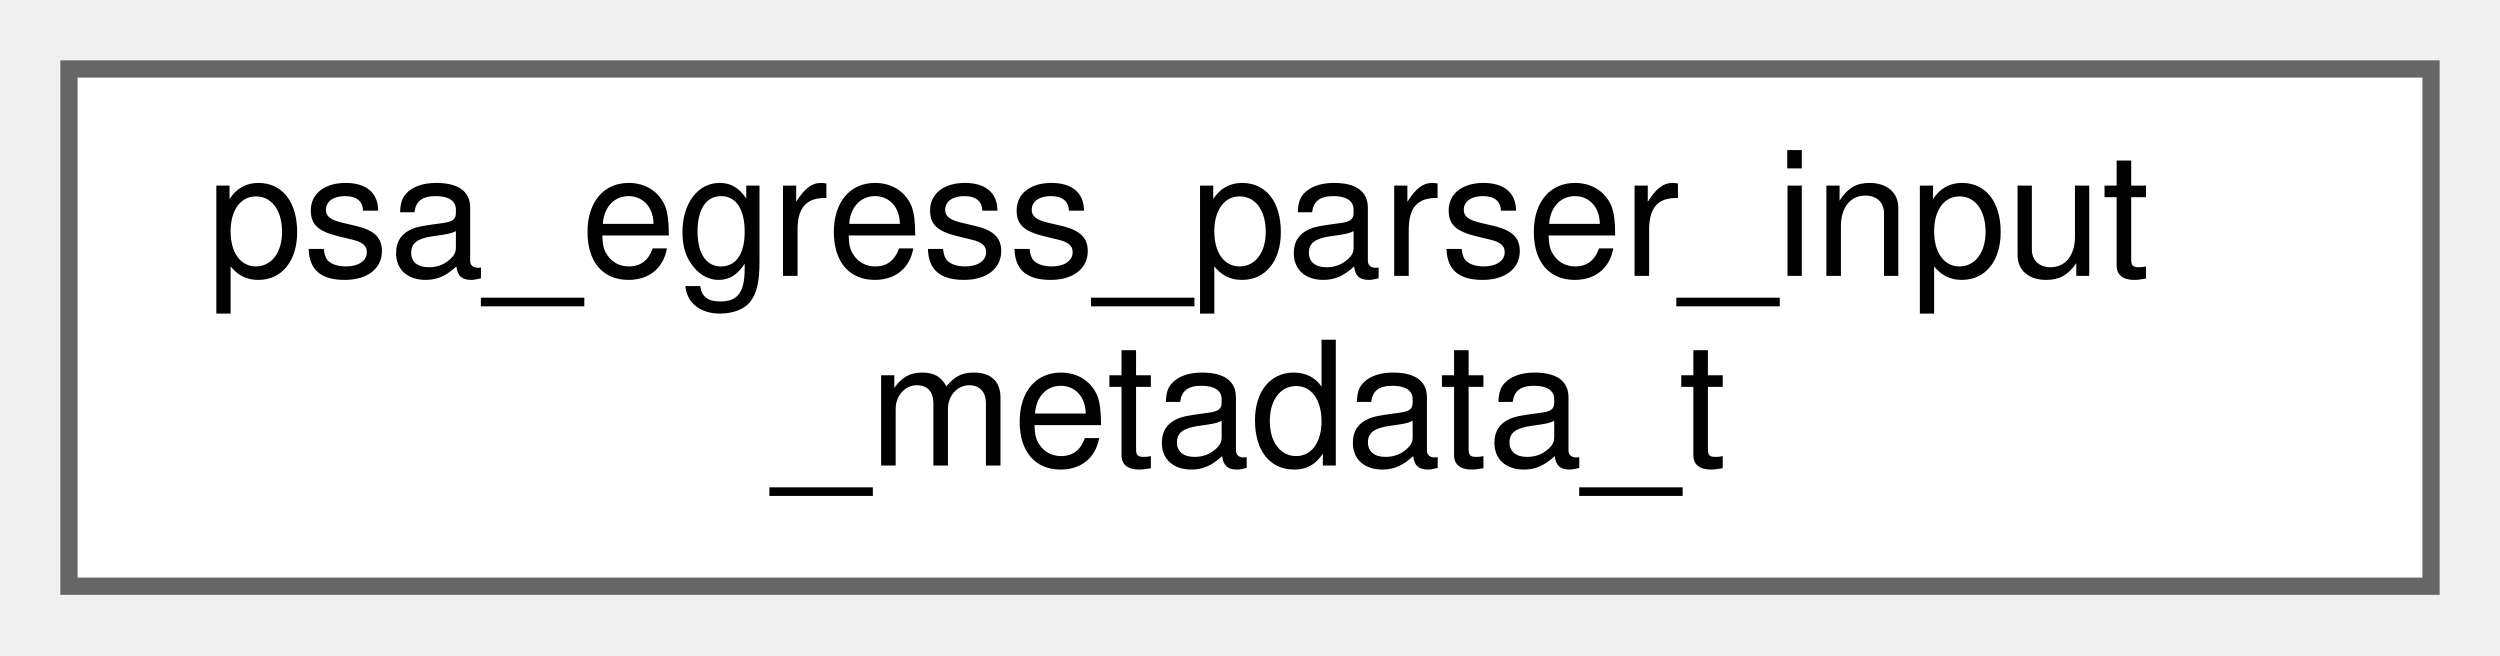
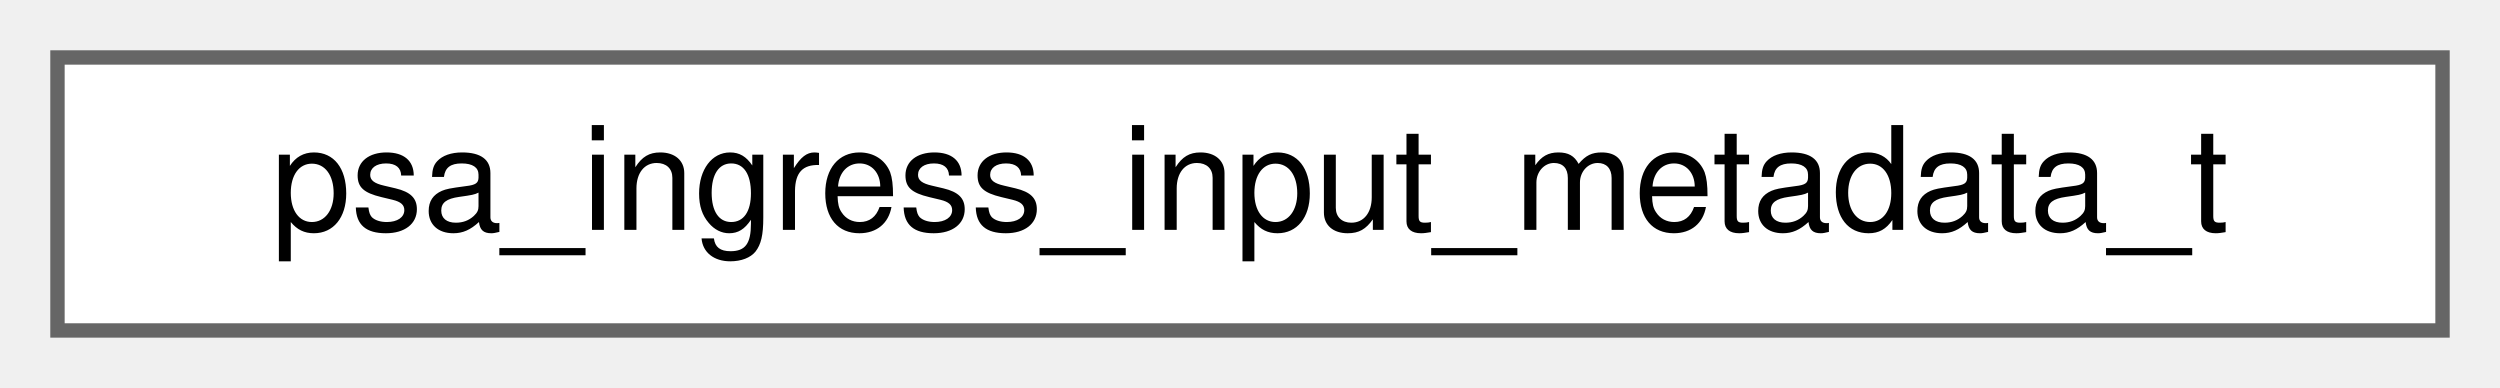
- <svg xmlns="http://www.w3.org/2000/svg" xmlns:xlink="http://www.w3.org/1999/xlink" width="145pt" height="38pt" viewBox="0.00 0.00 145.00 38.00">
-   <g id="graph0" class="graph" transform="scale(1 1) rotate(0) translate(4 34)">
+ <svg xmlns="http://www.w3.org/2000/svg" xmlns:xlink="http://www.w3.org/1999/xlink" width="174pt" height="27pt" viewBox="0.00 0.00 174.00 27.00">
+   <g id="graph0" class="graph" transform="scale(1 1) rotate(0) translate(4 23)">
    <g id="Node000000" class="node">
      <g id="a_Node000000">
-         <a xlink:href="structpsa__egress__parser__input__metadata__t.html" target="_top" xlink:title=" ">
-           <polygon fill="white" stroke="#666666" points="137,-30 0,-30 0,0 137,0 137,-30" />
-           <text text-anchor="start" x="8" y="-18" font-family="Helvetica,sans-Serif" font-size="10.00">psa_egress_parser_input</text>
-           <text text-anchor="middle" x="68.5" y="-7" font-family="Helvetica,sans-Serif" font-size="10.00">_metadata_t</text>
+         <a xlink:href="structpsa__ingress__input__metadata__t.html" target="_top" xlink:title=" ">
+           <polygon fill="white" stroke="#666666" points="166,-19 0,-19 0,0 166,0 166,-19" />
+           <text text-anchor="middle" x="83" y="-7" font-family="Helvetica,sans-Serif" font-size="10.00">psa_ingress_input_metadata_t</text>
        </a>
      </g>
    </g>
  </g>
</svg>
